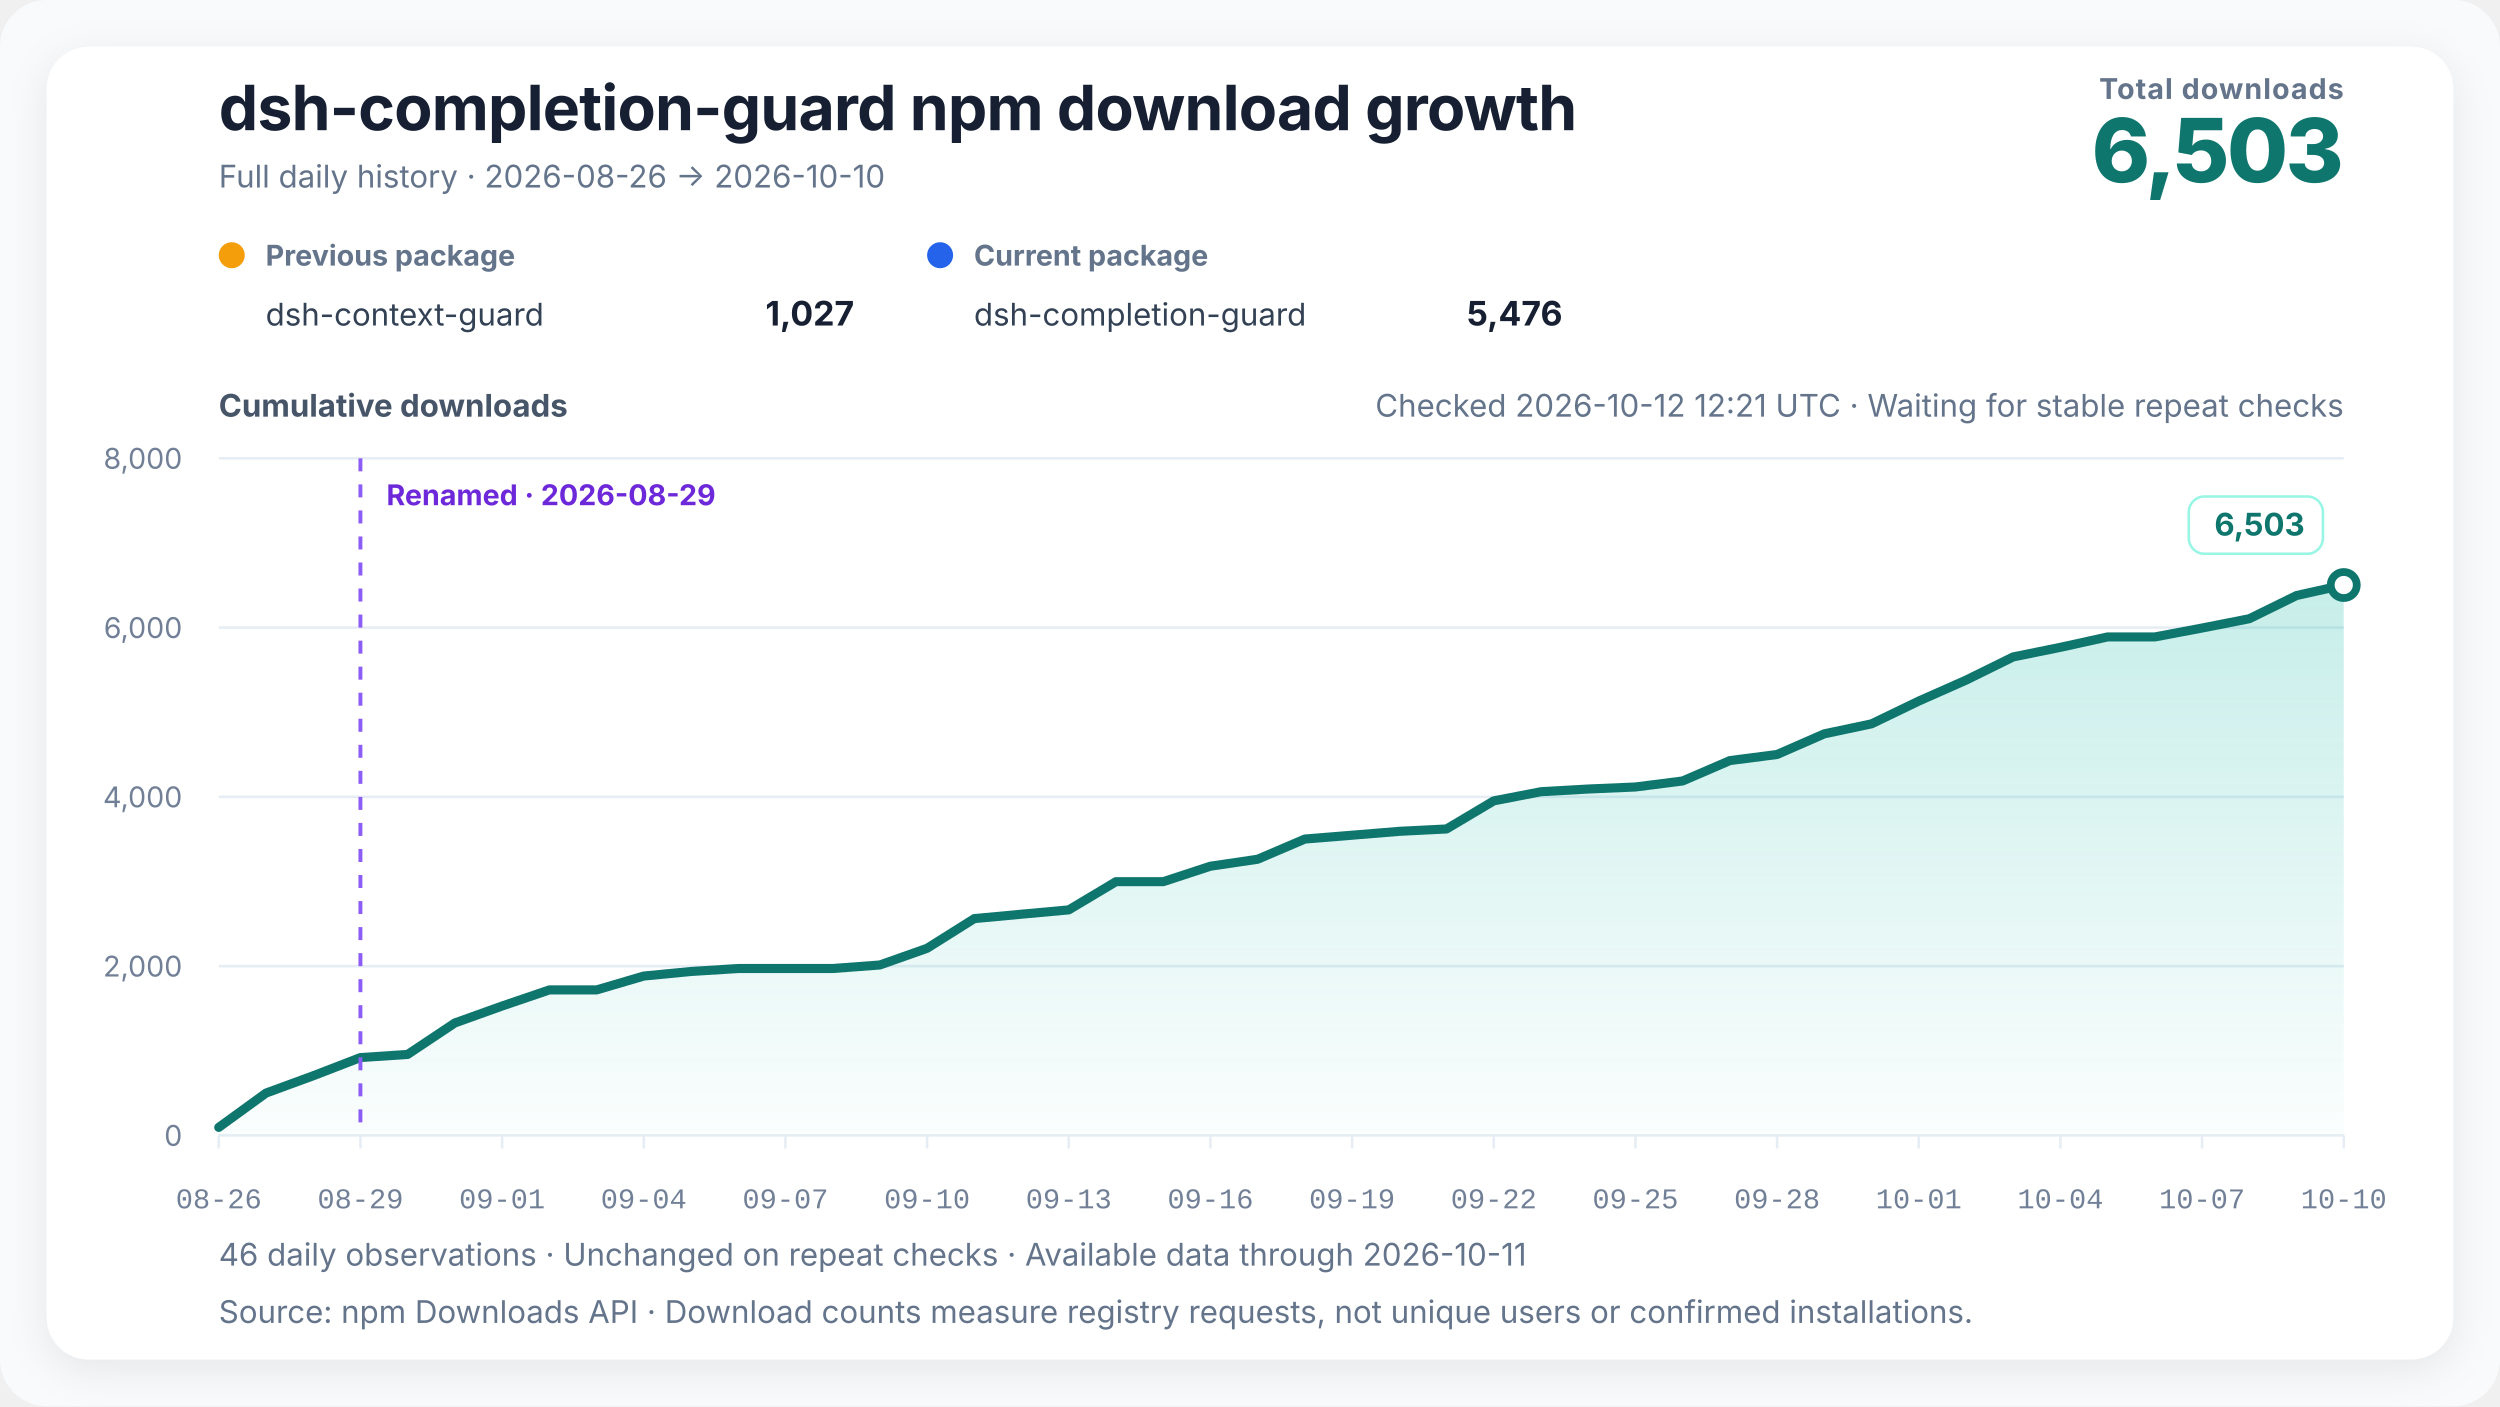
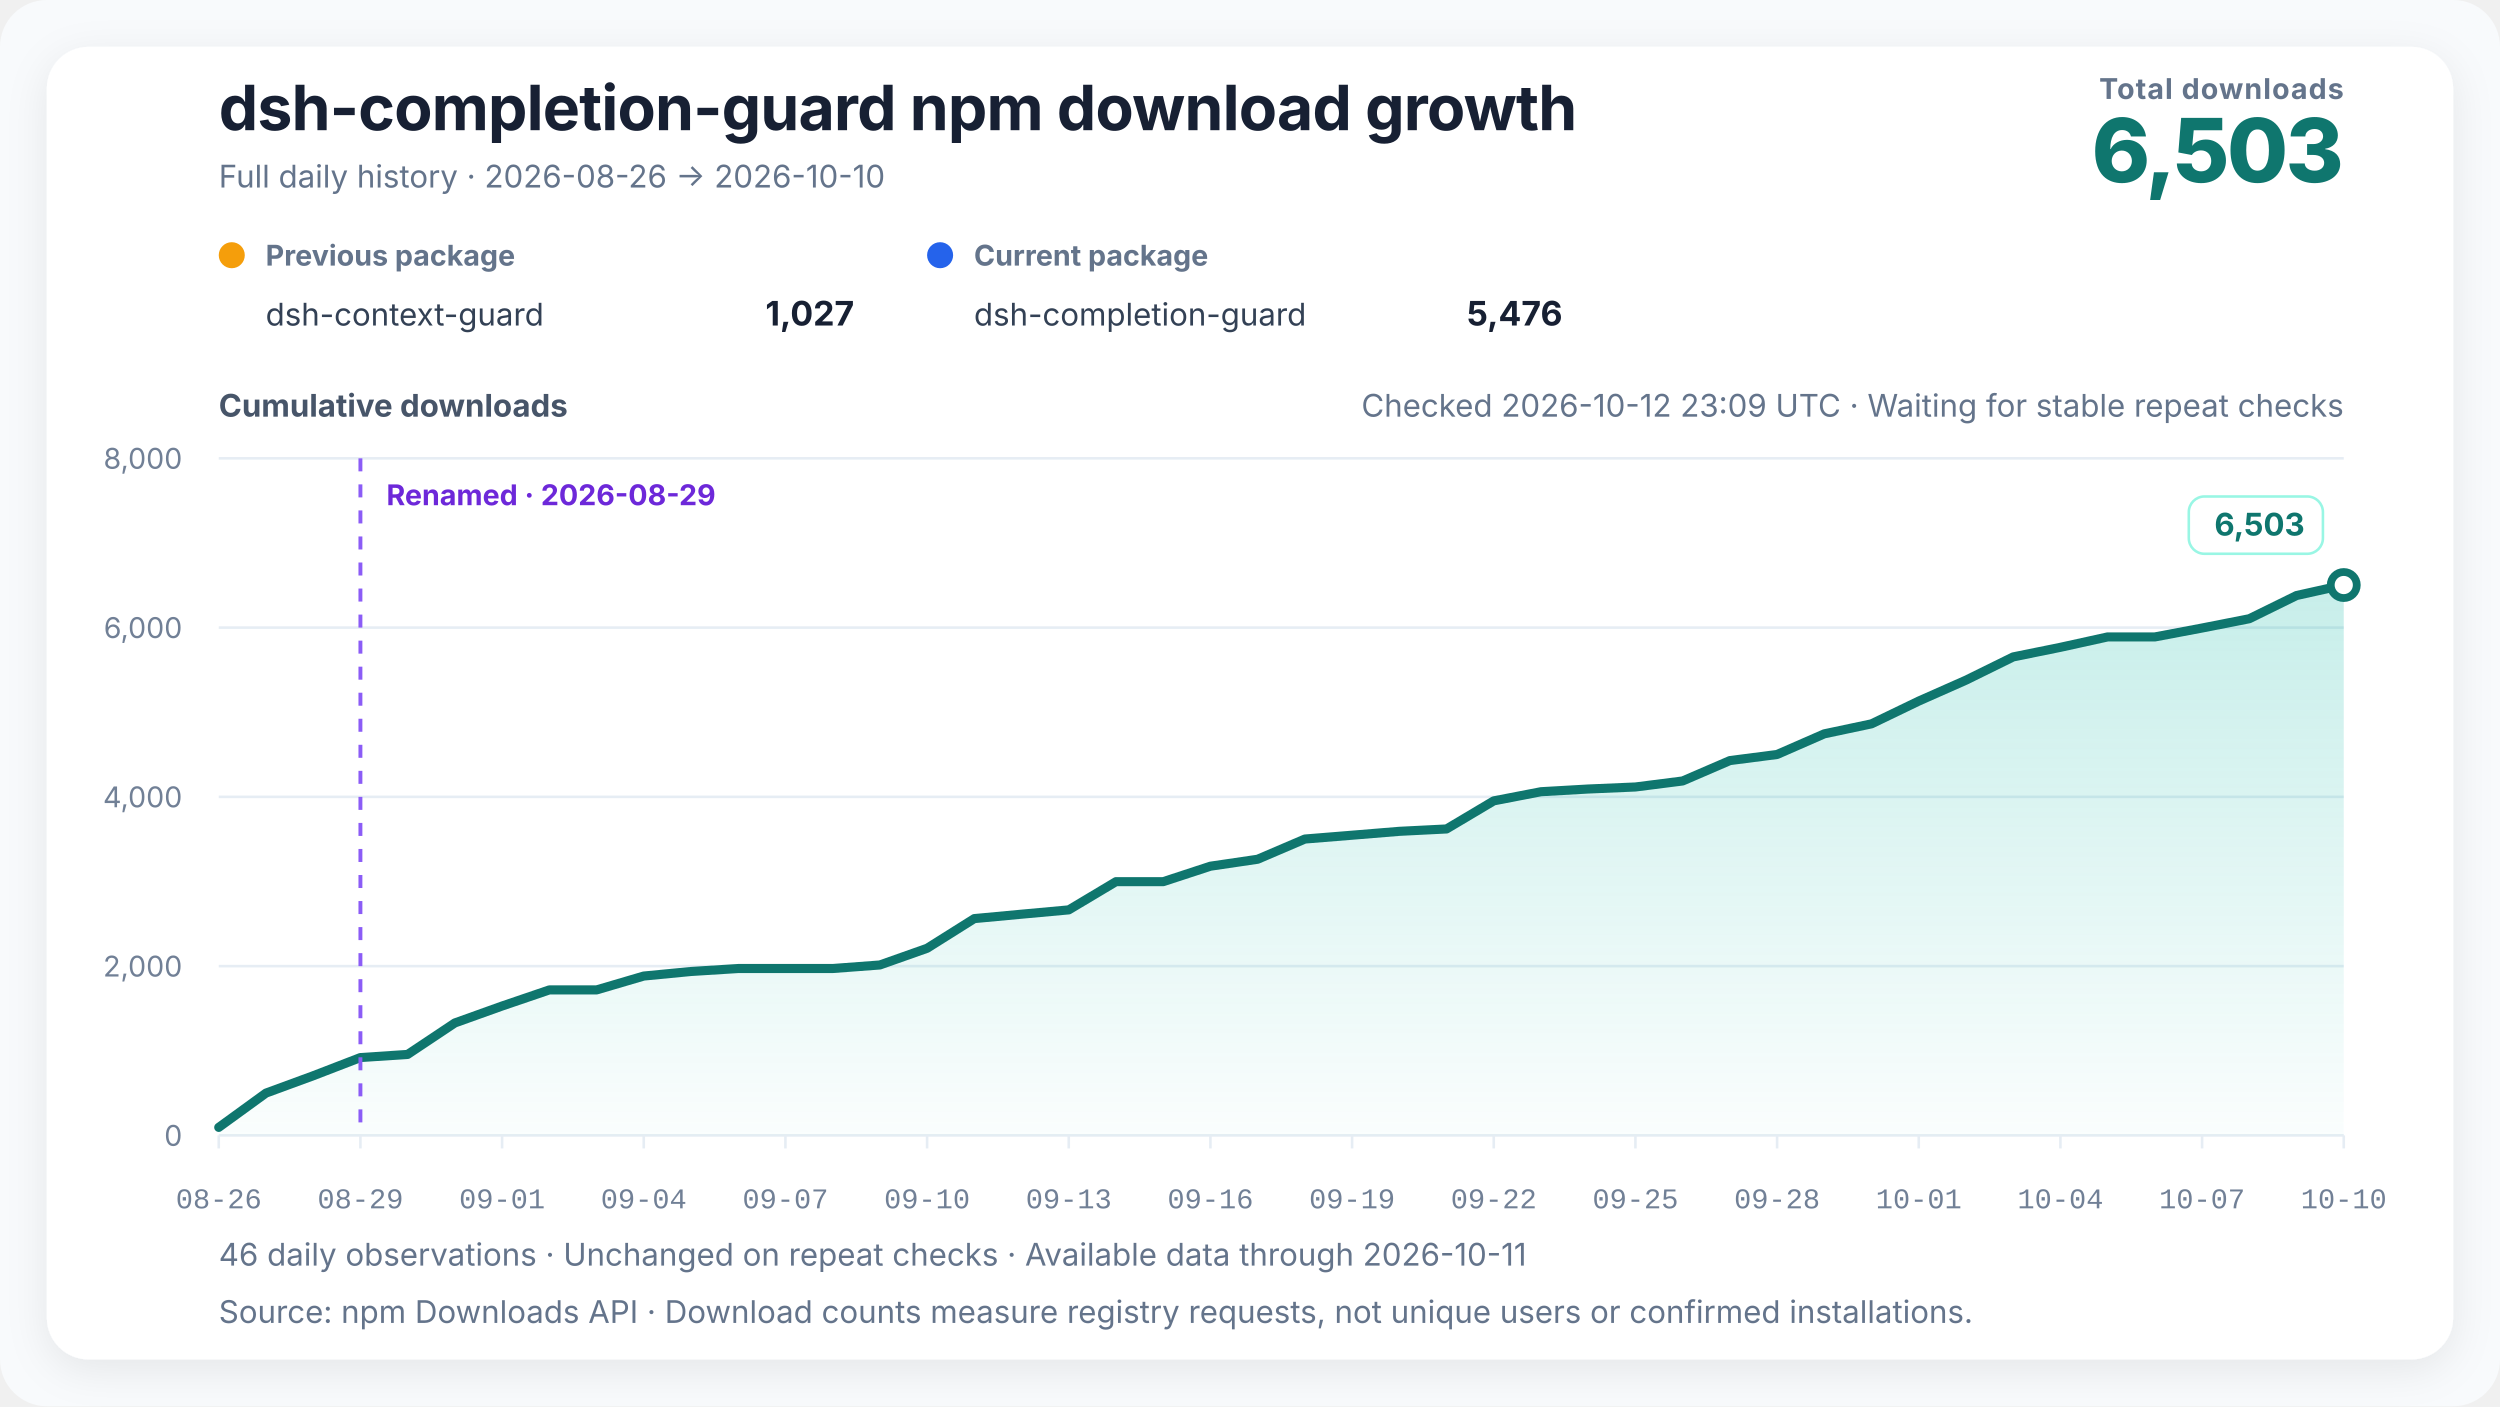
<svg xmlns="http://www.w3.org/2000/svg" width="960" height="540" viewBox="0 0 960 540" role="img" aria-labelledby="chart-title chart-desc" data-renderer-version="4" data-tick-step-days="3">
  <defs>
    <linearGradient id="growth-fill" x1="0" y1="0" x2="0" y2="1">
      <stop offset="0%" stop-color="#14b8a6" stop-opacity="0.24" />
      <stop offset="100%" stop-color="#14b8a6" stop-opacity="0.02" />
    </linearGradient>
    <filter id="soft-shadow" x="-10%" y="-10%" width="120%" height="120%">
      <feDropShadow dx="0" dy="4" stdDeviation="8" flood-color="#0f172a" flood-opacity="0.08" />
    </filter>
  </defs>
  <style>
    text { font-family: Inter, ui-sans-serif, -apple-system, BlinkMacSystemFont, "Segoe UI", "PingFang SC", "Microsoft YaHei", sans-serif; fill: #172033; }
    .title { font-size: 24px; font-weight: 720; letter-spacing: -0.3px; }
    .subtitle { font-size: 12px; fill: #64748b; }
    .metric-label { font-size: 11px; fill: #64748b; font-weight: 650; letter-spacing: 0.4px; }
    .metric-value { font-size: 34px; fill: #0f766e; font-weight: 760; letter-spacing: -1px; }
    .axis-title { font-size: 12px; fill: #475569; font-weight: 650; }
    .axis { font-size: 11px; fill: #718096; }
    .x-axis-tick { font-family: ui-monospace, "SFMono-Regular", Consolas, "Liberation Mono", monospace; font-variant-numeric: tabular-nums; }
    .grid { stroke: #e6edf4; stroke-width: 1; }
    .package-role { font-size: 11px; fill: #64748b; font-weight: 650; }
    .package-name { font-size: 12px; fill: #334155; }
    .package-total { font-size: 13px; fill: #172033; font-weight: 720; }
    .rename { stroke: #8b5cf6; stroke-width: 1.5; stroke-dasharray: 5 5; }
    .rename-label { font-size: 11px; fill: #6d28d9; font-weight: 650; }
    .endpoint { font-size: 12px; fill: #0f766e; font-weight: 740; }
    .endpoint-backdrop { fill: #ffffff; stroke: #99f6e4; stroke-width: 1; }
  </style>
  <rect width="100%" height="100%" rx="18" fill="#f8fafc" />
  <rect x="18" y="18" width="924" height="504" rx="16" fill="#ffffff" filter="url(#soft-shadow)" />
  <text x="84" y="50" class="title">dsh-completion-guard npm download growth</text>
  <text x="84" y="72" class="subtitle">Full daily history · 2026-08-26 → 2026-10-10</text>
  <text x="900" y="38" text-anchor="end" class="metric-label">Total downloads</text>
  <text x="900" y="70" text-anchor="end" class="metric-value">6,503</text>
  <g transform="translate(84,102)">
    <circle cx="5" cy="-4" r="5" fill="#f59e0b" />
    <text x="18" y="0" class="package-role">Previous package</text>
    <text x="18" y="23" class="package-name">dsh-context-guard</text>
    <text x="244" y="23" text-anchor="end" class="package-total">1,027</text>
  </g>
  <g transform="translate(356,102)">
    <circle cx="5" cy="-4" r="5" fill="#2563eb" />
    <text x="18" y="0" class="package-role">Current package</text>
    <text x="18" y="23" class="package-name">dsh-completion-guard</text>
    <text x="244" y="23" text-anchor="end" class="package-total">5,476</text>
  </g>
-   <text x="900" y="160" text-anchor="end" class="subtitle refresh-status">Checked 2026-10-12 12:21 UTC · Waiting for stable repeat checks</text>
+   <text x="900" y="160" text-anchor="end" class="subtitle refresh-status">Checked 2026-10-12 23:09 UTC · Waiting for stable repeat checks</text>
  <text x="84" y="160" class="axis-title">Cumulative downloads</text>
  <line x1="84" y1="436" x2="900" y2="436" class="grid" />
  <text x="70" y="440" text-anchor="end" class="axis">0</text>
  <line x1="84" y1="371" x2="900" y2="371" class="grid" />
  <text x="70" y="375" text-anchor="end" class="axis">2,000</text>
  <line x1="84" y1="306" x2="900" y2="306" class="grid" />
  <text x="70" y="310" text-anchor="end" class="axis">4,000</text>
  <line x1="84" y1="241" x2="900" y2="241" class="grid" />
  <text x="70" y="245" text-anchor="end" class="axis">6,000</text>
  <line x1="84" y1="176" x2="900" y2="176" class="grid" />
  <text x="70" y="180" text-anchor="end" class="axis">8,000</text>
  <polygon points="84.00,436 84.00,432.91 102.13,419.75 120.27,413.09 138.40,406.10 156.53,404.90 174.67,392.81 192.80,386.31 210.93,380.13 229.07,380.13 247.20,374.80 265.33,373.05 283.47,371.91 301.60,371.91 319.73,371.91 337.87,370.55 356.00,364.14 374.13,352.74 392.27,351.05 410.40,349.39 428.53,338.56 446.67,338.56 464.80,332.62 482.93,329.95 501.07,322.19 519.20,320.72 537.33,319.23 555.47,318.32 573.60,307.53 591.73,304.02 609.87,302.98 628.00,302.20 646.13,299.89 664.27,292.06 682.40,289.72 700.53,281.79 718.67,277.95 736.80,269.21 754.93,261.18 773.07,252.25 791.20,248.57 809.33,244.58 827.47,244.58 845.60,241.16 863.73,237.59 881.87,228.68 900.00,224.65 900.00,436" fill="url(#growth-fill)" />
  <polyline points="84.00,432.91 102.13,419.75 120.27,413.09 138.40,406.10 156.53,404.90 174.67,392.81 192.80,386.31 210.93,380.13 229.07,380.13 247.20,374.80 265.33,373.05 283.47,371.91 301.60,371.91 319.73,371.91 337.87,370.55 356.00,364.14 374.13,352.74 392.27,351.05 410.40,349.39 428.53,338.56 446.67,338.56 464.80,332.62 482.93,329.95 501.07,322.19 519.20,320.72 537.33,319.23 555.47,318.32 573.60,307.53 591.73,304.02 609.87,302.98 628.00,302.20 646.13,299.89 664.27,292.06 682.40,289.72 700.53,281.79 718.67,277.95 736.80,269.21 754.93,261.18 773.07,252.25 791.20,248.57 809.33,244.58 827.47,244.58 845.60,241.16 863.73,237.59 881.87,228.68 900.00,224.65" fill="none" stroke="#0f766e" stroke-width="3.5" stroke-linejoin="round" stroke-linecap="round" />
  <line x1="138.4" y1="176" x2="138.4" y2="436" class="rename" />
  <text x="148.4" y="194" text-anchor="start" class="rename-label">Renamed · 2026-08-29</text>
  <circle cx="900" cy="224.653" r="5" fill="#ffffff" stroke="#0f766e" stroke-width="3" />
  <g class="endpoint-badge" data-position="above">
    <rect x="840.50" y="190.65" width="51.50" height="22" rx="6" class="endpoint-backdrop" />
    <text x="885.00" y="205.65" text-anchor="end" class="endpoint">6,503</text>
  </g>
  <line x1="84.00" y1="436" x2="84.00" y2="441" class="grid" />
  <text x="84.00" y="464" text-anchor="middle" class="axis x-axis-tick" data-day="2026-08-26">08-26</text>
  <line x1="138.40" y1="436" x2="138.40" y2="441" class="grid" />
  <text x="138.40" y="464" text-anchor="middle" class="axis x-axis-tick" data-day="2026-08-29">08-29</text>
  <line x1="192.80" y1="436" x2="192.80" y2="441" class="grid" />
  <text x="192.80" y="464" text-anchor="middle" class="axis x-axis-tick" data-day="2026-09-01">09-01</text>
  <line x1="247.20" y1="436" x2="247.20" y2="441" class="grid" />
  <text x="247.20" y="464" text-anchor="middle" class="axis x-axis-tick" data-day="2026-09-04">09-04</text>
  <line x1="301.60" y1="436" x2="301.60" y2="441" class="grid" />
  <text x="301.60" y="464" text-anchor="middle" class="axis x-axis-tick" data-day="2026-09-07">09-07</text>
  <line x1="356.00" y1="436" x2="356.00" y2="441" class="grid" />
  <text x="356.00" y="464" text-anchor="middle" class="axis x-axis-tick" data-day="2026-09-10">09-10</text>
  <line x1="410.40" y1="436" x2="410.40" y2="441" class="grid" />
  <text x="410.40" y="464" text-anchor="middle" class="axis x-axis-tick" data-day="2026-09-13">09-13</text>
  <line x1="464.80" y1="436" x2="464.80" y2="441" class="grid" />
  <text x="464.80" y="464" text-anchor="middle" class="axis x-axis-tick" data-day="2026-09-16">09-16</text>
  <line x1="519.20" y1="436" x2="519.20" y2="441" class="grid" />
  <text x="519.20" y="464" text-anchor="middle" class="axis x-axis-tick" data-day="2026-09-19">09-19</text>
  <line x1="573.60" y1="436" x2="573.60" y2="441" class="grid" />
  <text x="573.60" y="464" text-anchor="middle" class="axis x-axis-tick" data-day="2026-09-22">09-22</text>
  <line x1="628.00" y1="436" x2="628.00" y2="441" class="grid" />
  <text x="628.00" y="464" text-anchor="middle" class="axis x-axis-tick" data-day="2026-09-25">09-25</text>
  <line x1="682.40" y1="436" x2="682.40" y2="441" class="grid" />
  <text x="682.40" y="464" text-anchor="middle" class="axis x-axis-tick" data-day="2026-09-28">09-28</text>
  <line x1="736.80" y1="436" x2="736.80" y2="441" class="grid" />
  <text x="736.80" y="464" text-anchor="middle" class="axis x-axis-tick" data-day="2026-10-01">10-01</text>
  <line x1="791.20" y1="436" x2="791.20" y2="441" class="grid" />
  <text x="791.20" y="464" text-anchor="middle" class="axis x-axis-tick" data-day="2026-10-04">10-04</text>
  <line x1="845.60" y1="436" x2="845.60" y2="441" class="grid" />
  <text x="845.60" y="464" text-anchor="middle" class="axis x-axis-tick" data-day="2026-10-07">10-07</text>
  <line x1="900.00" y1="436" x2="900.00" y2="441" class="grid" />
  <text x="900.00" y="464" text-anchor="middle" class="axis x-axis-tick" data-day="2026-10-10">10-10</text>
  <text x="84" y="486" class="subtitle">46 daily observations · Unchanged on repeat checks · Available data through 2026-10-11</text>
  <text x="84" y="508" class="subtitle">Source: npm Downloads API · Download counts measure registry requests, not unique users or confirmed installations.</text>
</svg>
